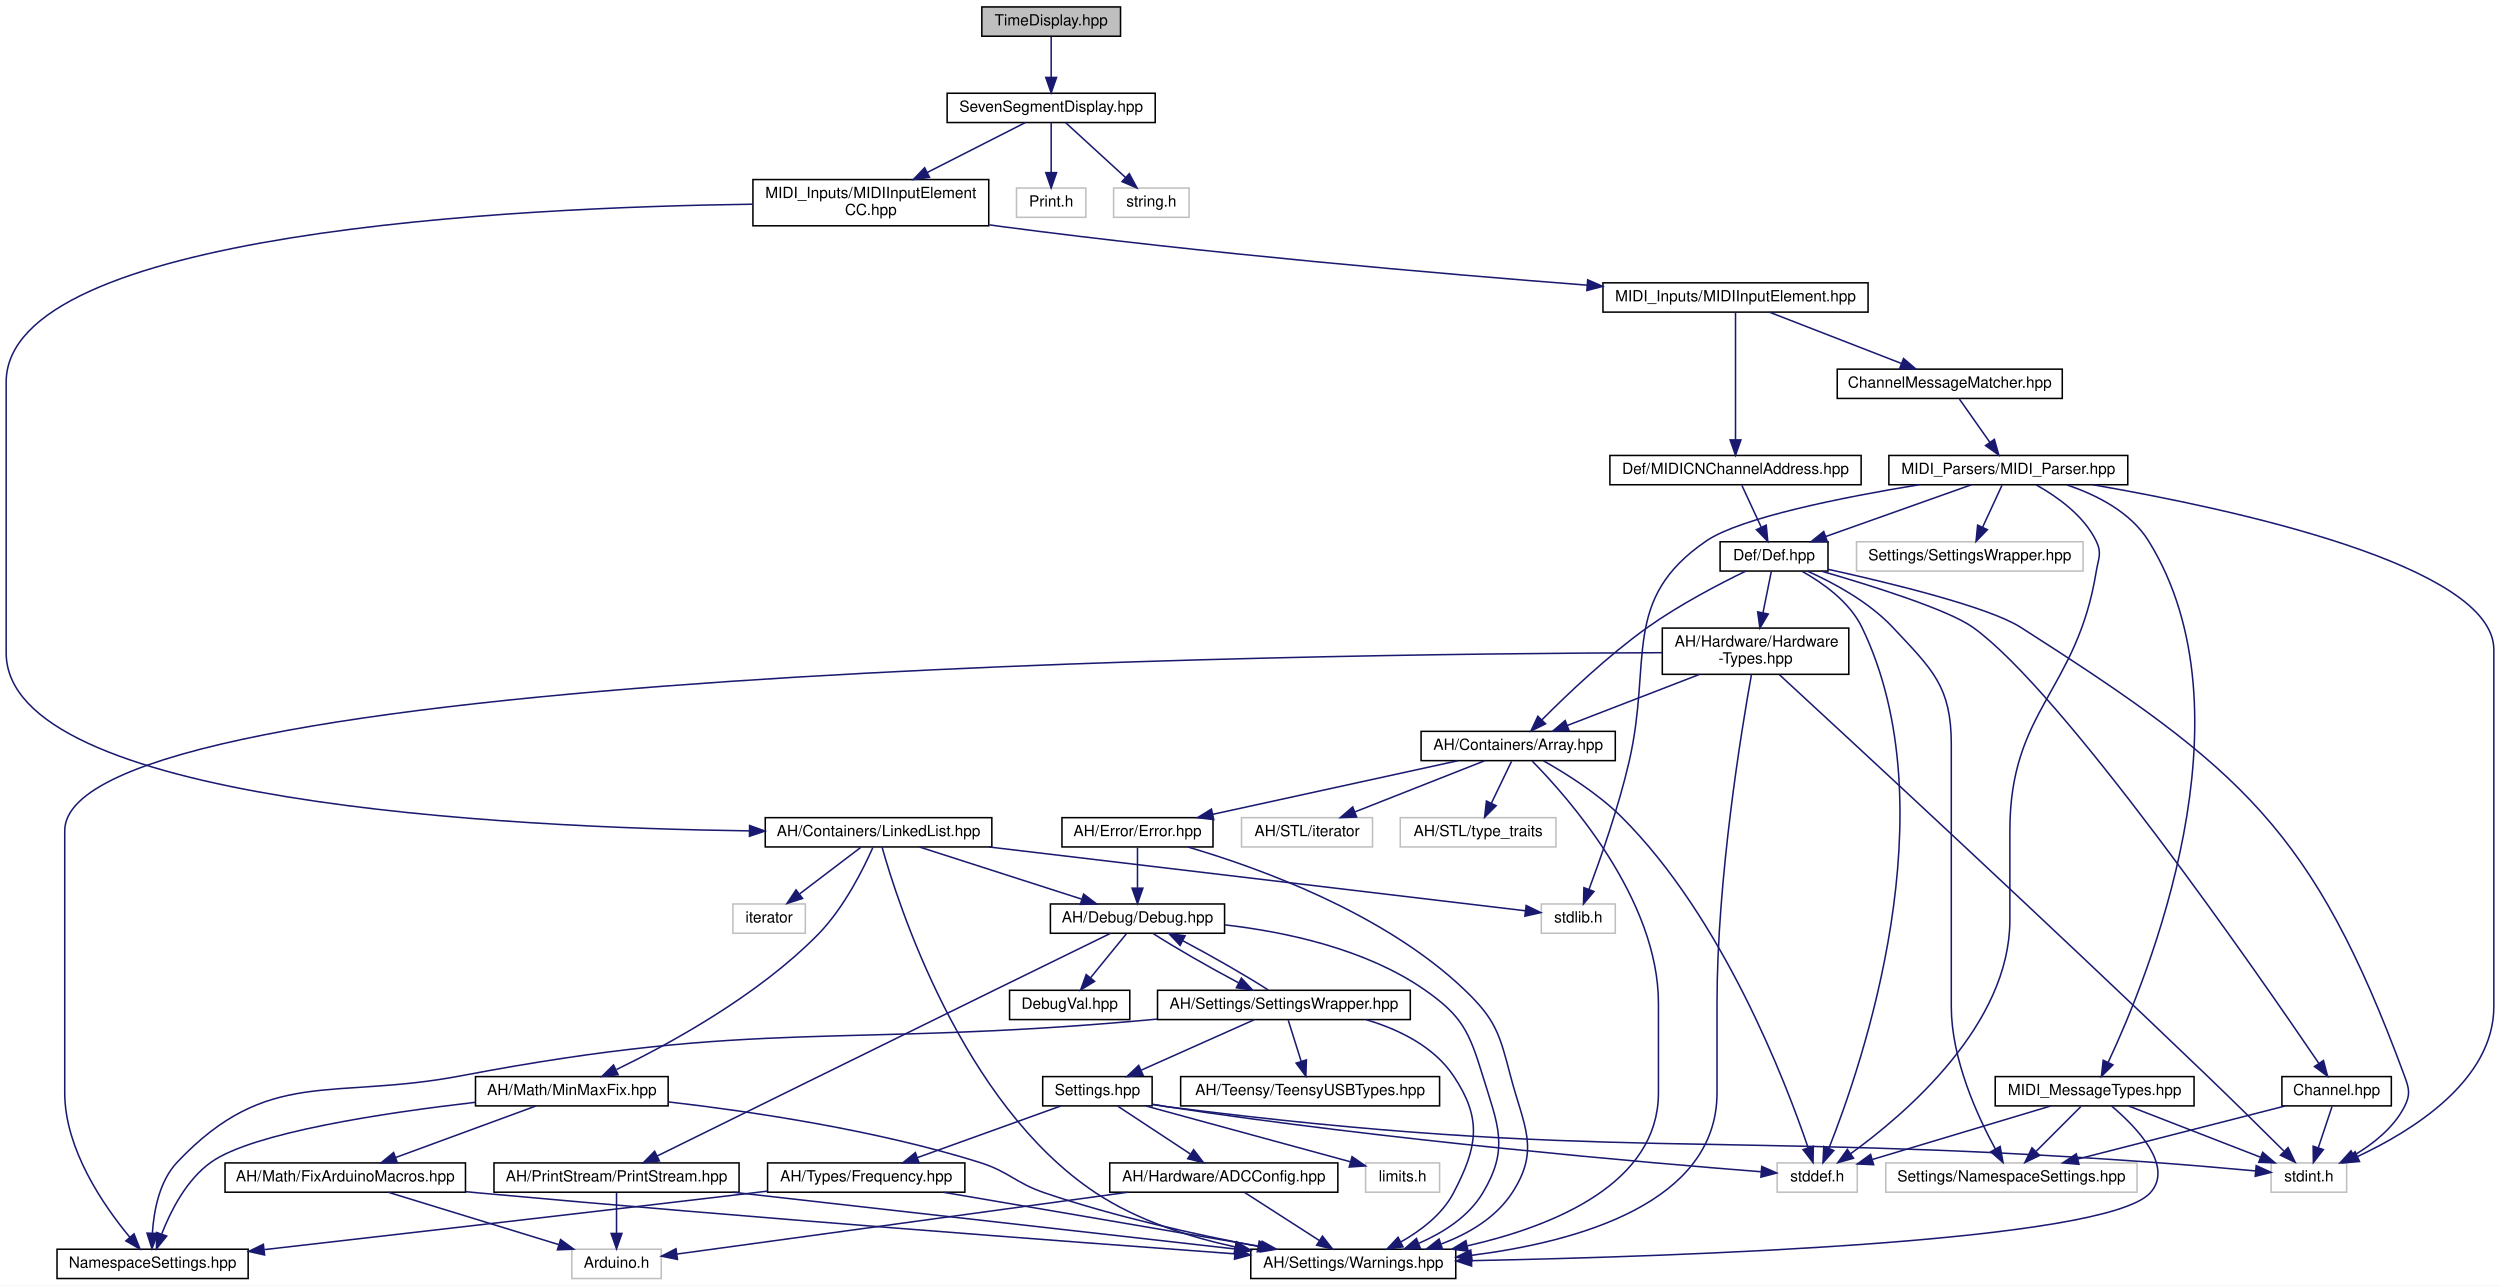
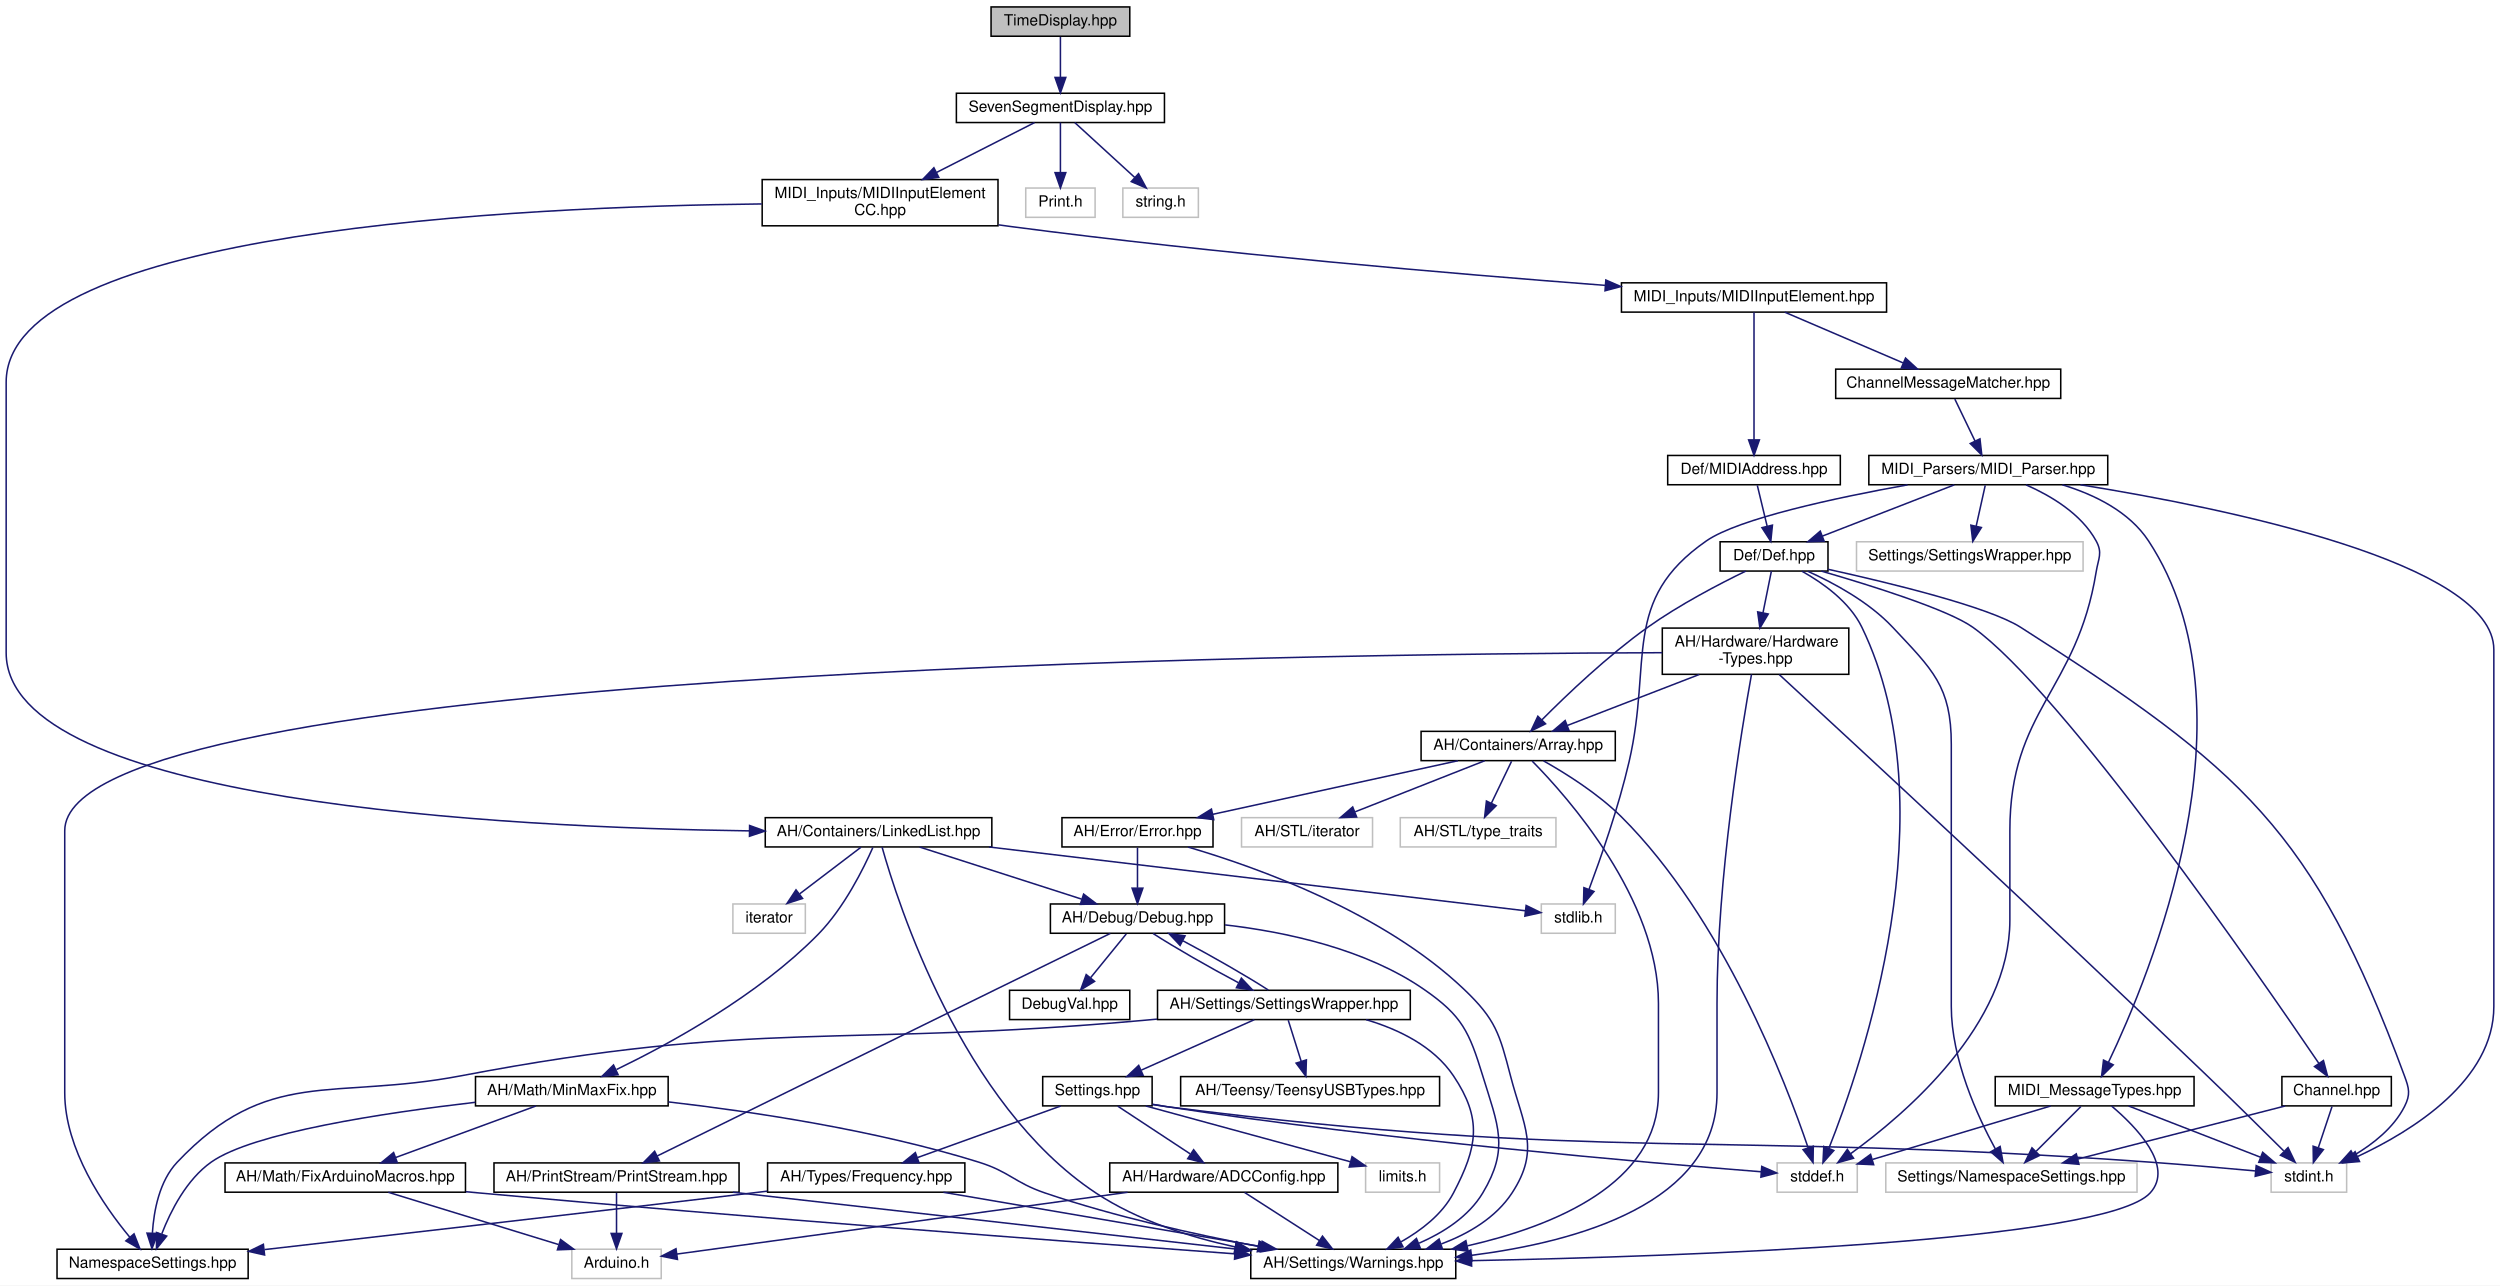
<svg xmlns="http://www.w3.org/2000/svg" xmlns:xlink="http://www.w3.org/1999/xlink" width="1622pt" height="834pt" viewBox="0.00 0.00 1622.00 834.00">
  <g id="graph0" class="graph" transform="scale(1 1) rotate(0) translate(4 830)">
    <polygon fill="white" stroke="none" points="-4,4 -4,-830 1618,-830 1618,4 -4,4" />
    <g id="node1" class="node">
      <g id="a_node1">
        <a xlink:title=" ">
-           <polygon fill="#bfbfbf" stroke="black" points="633,-806.5 633,-825.5 723,-825.5 723,-806.5 633,-806.5" />
-           <text text-anchor="middle" x="678" y="-813.5" font-family="Helvetica,sans-Serif" font-size="10.00">TimeDisplay.hpp</text>
+           <polygon fill="#bfbfbf" stroke="black" points="639,-806.5 639,-825.5 729,-825.5 729,-806.5 639,-806.5" />
+           <text text-anchor="middle" x="684" y="-813.5" font-family="Helvetica,sans-Serif" font-size="10.00">TimeDisplay.hpp</text>
        </a>
      </g>
    </g>
    <g id="node2" class="node">
      <g id="a_node2">
        <a xlink:href="../../d4/d18/SevenSegmentDisplay_8hpp.html" target="_top" xlink:title=" ">
-           <polygon fill="white" stroke="black" points="610.5,-750.5 610.5,-769.5 745.5,-769.5 745.5,-750.5 610.5,-750.5" />
-           <text text-anchor="middle" x="678" y="-757.5" font-family="Helvetica,sans-Serif" font-size="10.00">SevenSegmentDisplay.hpp</text>
+           <polygon fill="white" stroke="black" points="616.5,-750.5 616.5,-769.5 751.5,-769.5 751.5,-750.5 616.5,-750.5" />
+           <text text-anchor="middle" x="684" y="-757.5" font-family="Helvetica,sans-Serif" font-size="10.00">SevenSegmentDisplay.hpp</text>
        </a>
      </g>
    </g>
    <g id="edge1" class="edge">
-       <path fill="none" stroke="midnightblue" d="M678,-806.083C678,-799.006 678,-788.861 678,-779.986" />
-       <polygon fill="midnightblue" stroke="midnightblue" points="681.5,-779.751 678,-769.751 674.5,-779.751 681.5,-779.751" />
+       <path fill="none" stroke="midnightblue" d="M684,-806.083C684,-799.006 684,-788.861 684,-779.986" />
+       <polygon fill="midnightblue" stroke="midnightblue" points="687.5,-779.751 684,-769.751 680.5,-779.751 687.5,-779.751" />
    </g>
    <g id="node3" class="node">
      <g id="a_node3">
        <a xlink:href="../../df/de0/MIDIInputElementCC_8hpp.html" target="_top" xlink:title=" ">
-           <polygon fill="white" stroke="black" points="484.5,-683.5 484.5,-713.5 637.5,-713.5 637.5,-683.5 484.5,-683.5" />
-           <text text-anchor="start" x="492.5" y="-701.5" font-family="Helvetica,sans-Serif" font-size="10.00">MIDI_Inputs/MIDIInputElement</text>
-           <text text-anchor="middle" x="561" y="-690.5" font-family="Helvetica,sans-Serif" font-size="10.00">CC.hpp</text>
+           <polygon fill="white" stroke="black" points="490.5,-683.5 490.5,-713.5 643.5,-713.5 643.5,-683.5 490.5,-683.5" />
+           <text text-anchor="start" x="498.5" y="-701.5" font-family="Helvetica,sans-Serif" font-size="10.00">MIDI_Inputs/MIDIInputElement</text>
+           <text text-anchor="middle" x="567" y="-690.5" font-family="Helvetica,sans-Serif" font-size="10.00">CC.hpp</text>
        </a>
      </g>
    </g>
    <g id="edge2" class="edge">
-       <path fill="none" stroke="midnightblue" d="M661.237,-750.475C644.724,-742.078 618.955,-728.973 597.68,-718.153" />
-       <polygon fill="midnightblue" stroke="midnightblue" points="599.075,-714.936 588.575,-713.523 595.902,-721.176 599.075,-714.936" />
+       <path fill="none" stroke="midnightblue" d="M667.237,-750.475C650.724,-742.078 624.955,-728.973 603.68,-718.153" />
+       <polygon fill="midnightblue" stroke="midnightblue" points="605.075,-714.936 594.575,-713.523 601.902,-721.176 605.075,-714.936" />
    </g>
    <g id="node37" class="node">
      <g id="a_node37">
        <a xlink:title=" ">
-           <polygon fill="white" stroke="#bfbfbf" points="655.5,-689 655.5,-708 700.5,-708 700.5,-689 655.5,-689" />
-           <text text-anchor="middle" x="678" y="-696" font-family="Helvetica,sans-Serif" font-size="10.00">Print.h</text>
+           <polygon fill="white" stroke="#bfbfbf" points="661.5,-689 661.5,-708 706.5,-708 706.5,-689 661.5,-689" />
+           <text text-anchor="middle" x="684" y="-696" font-family="Helvetica,sans-Serif" font-size="10.00">Print.h</text>
        </a>
      </g>
    </g>
    <g id="edge68" class="edge">
-       <path fill="none" stroke="midnightblue" d="M678,-750.475C678,-742.08 678,-728.981 678,-718.163" />
-       <polygon fill="midnightblue" stroke="midnightblue" points="681.5,-718.009 678,-708.009 674.5,-718.009 681.5,-718.009" />
+       <path fill="none" stroke="midnightblue" d="M684,-750.475C684,-742.08 684,-728.981 684,-718.163" />
+       <polygon fill="midnightblue" stroke="midnightblue" points="687.5,-718.009 684,-708.009 680.5,-718.009 687.5,-718.009" />
    </g>
    <g id="node38" class="node">
      <g id="a_node38">
        <a xlink:title=" ">
-           <polygon fill="white" stroke="#bfbfbf" points="718.5,-689 718.5,-708 767.5,-708 767.5,-689 718.5,-689" />
-           <text text-anchor="middle" x="743" y="-696" font-family="Helvetica,sans-Serif" font-size="10.00">string.h</text>
+           <polygon fill="white" stroke="#bfbfbf" points="724.5,-689 724.5,-708 773.5,-708 773.5,-689 724.5,-689" />
+           <text text-anchor="middle" x="749" y="-696" font-family="Helvetica,sans-Serif" font-size="10.00">string.h</text>
        </a>
      </g>
    </g>
    <g id="edge69" class="edge">
-       <path fill="none" stroke="midnightblue" d="M687.313,-750.475C697.449,-741.197 713.864,-726.171 726.252,-714.831" />
-       <polygon fill="midnightblue" stroke="midnightblue" points="728.691,-717.343 733.704,-708.009 723.965,-712.18 728.691,-717.343" />
+       <path fill="none" stroke="midnightblue" d="M693.313,-750.475C703.449,-741.197 719.864,-726.171 732.252,-714.831" />
+       <polygon fill="midnightblue" stroke="midnightblue" points="734.691,-717.343 739.704,-708.009 729.965,-712.18 734.691,-717.343" />
    </g>
    <g id="node4" class="node">
      <g id="a_node4">
        <a xlink:href="../../de/dd1/LinkedList_8hpp.html" target="_top" xlink:title=" ">
          <polygon fill="white" stroke="black" points="492.5,-280.5 492.5,-299.5 639.5,-299.5 639.5,-280.5 492.5,-280.5" />
          <text text-anchor="middle" x="566" y="-287.5" font-family="Helvetica,sans-Serif" font-size="10.00">AH/Containers/LinkedList.hpp</text>
        </a>
      </g>
    </g>
    <g id="edge3" class="edge">
-       <path fill="none" stroke="midnightblue" d="M484.465,-697.519C330.948,-695.484 0,-679.761 0,-582 0,-582 0,-582 0,-406.5 0,-309.286 324.602,-293.073 482.164,-290.929" />
+       <path fill="none" stroke="midnightblue" d="M490.237,-697.688C335.339,-695.988 0,-680.889 0,-582 0,-582 0,-582 0,-406.5 0,-309.286 324.602,-293.073 482.164,-290.929" />
      <polygon fill="midnightblue" stroke="midnightblue" points="482.338,-294.427 492.296,-290.807 482.254,-287.428 482.338,-294.427" />
    </g>
    <g id="node23" class="node">
      <g id="a_node23">
        <a xlink:href="../../dc/d90/MIDIInputElement_8hpp.html" target="_top" xlink:title=" ">
-           <polygon fill="white" stroke="black" points="1036,-627.5 1036,-646.5 1208,-646.5 1208,-627.5 1036,-627.5" />
-           <text text-anchor="middle" x="1122" y="-634.5" font-family="Helvetica,sans-Serif" font-size="10.00">MIDI_Inputs/MIDIInputElement.hpp</text>
+           <polygon fill="white" stroke="black" points="1048,-627.5 1048,-646.5 1220,-646.5 1220,-627.5 1048,-627.5" />
+           <text text-anchor="middle" x="1134" y="-634.5" font-family="Helvetica,sans-Serif" font-size="10.00">MIDI_Inputs/MIDIInputElement.hpp</text>
        </a>
      </g>
    </g>
    <g id="edge34" class="edge">
-       <path fill="none" stroke="midnightblue" d="M637.872,-684.122C640.613,-683.729 643.329,-683.354 646,-683 777.137,-665.641 929.462,-652.456 1025.78,-644.975" />
-       <polygon fill="midnightblue" stroke="midnightblue" points="1026.09,-648.462 1035.79,-644.203 1025.55,-641.483 1026.09,-648.462" />
+       <path fill="none" stroke="midnightblue" d="M643.871,-684.118C646.612,-683.726 649.328,-683.352 652,-683 785.188,-665.448 939.967,-652.271 1037.45,-644.848" />
+       <polygon fill="midnightblue" stroke="midnightblue" points="1037.87,-648.326 1047.58,-644.082 1037.34,-641.346 1037.87,-648.326" />
    </g>
    <g id="node5" class="node">
      <g id="a_node5">
        <a xlink:href="../../d1/d65/Warnings_8hpp.html" target="_top" xlink:title=" ">
          <polygon fill="white" stroke="black" points="807.5,-0.5 807.5,-19.5 940.5,-19.5 940.5,-0.5 807.5,-0.5" />
          <text text-anchor="middle" x="874" y="-7.5" font-family="Helvetica,sans-Serif" font-size="10.00">AH/Settings/Warnings.hpp</text>
        </a>
      </g>
    </g>
    <g id="edge4" class="edge">
      <path fill="none" stroke="midnightblue" d="M568.298,-280.356C578.083,-245.398 619.827,-113.615 707,-56 733.782,-38.299 767.322,-27.534 797.303,-20.999" />
      <polygon fill="midnightblue" stroke="midnightblue" points="798.229,-24.383 807.32,-18.942 796.82,-17.526 798.229,-24.383" />
    </g>
    <g id="node6" class="node">
      <g id="a_node6">
        <a xlink:href="../../df/dee/Debug_8hpp.html" target="_top" xlink:title=" ">
          <polygon fill="white" stroke="black" points="677.5,-224.5 677.5,-243.5 790.5,-243.5 790.5,-224.5 677.5,-224.5" />
          <text text-anchor="middle" x="734" y="-231.5" font-family="Helvetica,sans-Serif" font-size="10.00">AH/Debug/Debug.hpp</text>
        </a>
      </g>
    </g>
    <g id="edge5" class="edge">
      <path fill="none" stroke="midnightblue" d="M592.62,-280.444C621.006,-271.32 666.137,-256.813 697.753,-246.651" />
      <polygon fill="midnightblue" stroke="midnightblue" points="699.055,-249.909 707.504,-243.516 696.913,-243.244 699.055,-249.909" />
    </g>
    <g id="node19" class="node">
      <g id="a_node19">
        <a xlink:href="../../d7/d79/MinMaxFix_8hpp.html" target="_top" xlink:title=" ">
          <polygon fill="white" stroke="black" points="304.5,-112.5 304.5,-131.5 429.5,-131.5 429.5,-112.5 304.5,-112.5" />
          <text text-anchor="middle" x="367" y="-119.5" font-family="Helvetica,sans-Serif" font-size="10.00">AH/Math/MinMaxFix.hpp</text>
        </a>
      </g>
    </g>
    <g id="edge26" class="edge">
      <path fill="none" stroke="midnightblue" d="M562.305,-280.14C556.392,-266.755 543.743,-241.127 527,-224 488.021,-184.128 430.389,-152.726 395.977,-136.092" />
      <polygon fill="midnightblue" stroke="midnightblue" points="397.041,-132.723 386.505,-131.604 394.043,-139.049 397.041,-132.723" />
    </g>
    <g id="node21" class="node">
      <g id="a_node21">
        <a xlink:title=" ">
          <polygon fill="white" stroke="#bfbfbf" points="996,-224.5 996,-243.5 1044,-243.5 1044,-224.5 996,-224.5" />
          <text text-anchor="middle" x="1020" y="-231.5" font-family="Helvetica,sans-Serif" font-size="10.00">stdlib.h</text>
        </a>
      </g>
    </g>
    <g id="edge32" class="edge">
      <path fill="none" stroke="midnightblue" d="M637.687,-280.473C736.761,-268.689 911.666,-247.886 985.537,-239.099" />
      <polygon fill="midnightblue" stroke="midnightblue" points="986.165,-242.549 995.681,-237.893 985.338,-235.598 986.165,-242.549" />
    </g>
    <g id="node22" class="node">
      <g id="a_node22">
        <a xlink:title=" ">
          <polygon fill="white" stroke="#bfbfbf" points="471.5,-224.5 471.5,-243.5 518.5,-243.5 518.5,-224.5 471.5,-224.5" />
          <text text-anchor="middle" x="495" y="-231.5" font-family="Helvetica,sans-Serif" font-size="10.00">iterator</text>
        </a>
      </g>
    </g>
    <g id="edge33" class="edge">
      <path fill="none" stroke="midnightblue" d="M554.593,-280.324C543.891,-272.185 527.659,-259.839 514.837,-250.087" />
      <polygon fill="midnightblue" stroke="midnightblue" points="516.693,-247.102 506.615,-243.834 512.456,-252.673 516.693,-247.102" />
    </g>
    <g id="edge6" class="edge">
      <path fill="none" stroke="midnightblue" d="M790.833,-229.925C830.098,-225.388 881.906,-214.398 920,-188 944.722,-170.868 949.166,-160.752 958,-132 967.921,-99.712 975.352,-84.98 958,-56 948.851,-40.719 932.541,-30.332 916.712,-23.425" />
      <polygon fill="midnightblue" stroke="midnightblue" points="917.572,-20.001 906.986,-19.562 914.988,-26.507 917.572,-20.001" />
    </g>
    <g id="node7" class="node">
      <g id="a_node7">
        <a xlink:href="../../dd/d80/PrintStream_8hpp.html" target="_top" xlink:title=" ">
          <polygon fill="white" stroke="black" points="316.5,-56.5 316.5,-75.5 475.5,-75.5 475.5,-56.5 316.5,-56.5" />
          <text text-anchor="middle" x="396" y="-63.5" font-family="Helvetica,sans-Serif" font-size="10.00">AH/PrintStream/PrintStream.hpp</text>
        </a>
      </g>
    </g>
    <g id="edge7" class="edge">
      <path fill="none" stroke="midnightblue" d="M716.357,-224.385C697.833,-215.336 667.861,-200.685 642,-188 561.981,-148.751 467.4,-102.179 422.377,-79.998" />
      <polygon fill="midnightblue" stroke="midnightblue" points="423.809,-76.802 413.292,-75.522 420.715,-83.081 423.809,-76.802" />
    </g>
    <g id="node9" class="node">
      <g id="a_node9">
        <a xlink:href="../../de/dd1/AH_2Settings_2SettingsWrapper_8hpp.html" target="_top" xlink:title=" ">
          <polygon fill="white" stroke="black" points="747,-168.5 747,-187.5 911,-187.5 911,-168.5 747,-168.5" />
          <text text-anchor="middle" x="829" y="-175.5" font-family="Helvetica,sans-Serif" font-size="10.00">AH/Settings/SettingsWrapper.hpp</text>
        </a>
      </g>
    </g>
    <g id="edge10" class="edge">
      <path fill="none" stroke="midnightblue" d="M744.149,-224.324C757.448,-215.703 780.646,-202.364 799.531,-192.386" />
      <polygon fill="midnightblue" stroke="midnightblue" points="801.395,-195.362 808.664,-187.655 798.175,-189.146 801.395,-195.362" />
    </g>
    <g id="node18" class="node">
      <g id="a_node18">
        <a xlink:href="../../d7/d52/DebugVal_8hpp.html" target="_top" xlink:title=" ">
          <polygon fill="white" stroke="black" points="651,-168.5 651,-187.5 729,-187.5 729,-168.5 651,-168.5" />
          <text text-anchor="middle" x="690" y="-175.5" font-family="Helvetica,sans-Serif" font-size="10.00">DebugVal.hpp</text>
        </a>
      </g>
    </g>
    <g id="edge25" class="edge">
      <path fill="none" stroke="midnightblue" d="M726.734,-224.083C720.455,-216.377 711.212,-205.033 703.569,-195.653" />
      <polygon fill="midnightblue" stroke="midnightblue" points="706.161,-193.293 697.131,-187.751 700.734,-197.714 706.161,-193.293" />
    </g>
    <g id="edge8" class="edge">
      <path fill="none" stroke="midnightblue" d="M471.477,-56.473C560.518,-46.414 707.734,-29.783 797.303,-19.665" />
      <polygon fill="midnightblue" stroke="midnightblue" points="797.852,-23.125 807.395,-18.524 797.066,-16.169 797.852,-23.125" />
    </g>
    <g id="node8" class="node">
      <g id="a_node8">
        <a xlink:title=" ">
          <polygon fill="white" stroke="#bfbfbf" points="367,-0.5 367,-19.5 425,-19.5 425,-0.5 367,-0.5" />
          <text text-anchor="middle" x="396" y="-7.5" font-family="Helvetica,sans-Serif" font-size="10.00">Arduino.h</text>
        </a>
      </g>
    </g>
    <g id="edge9" class="edge">
      <path fill="none" stroke="midnightblue" d="M396,-56.083C396,-49.006 396,-38.861 396,-29.986" />
      <polygon fill="midnightblue" stroke="midnightblue" points="399.5,-29.751 396,-19.751 392.5,-29.751 399.5,-29.751" />
    </g>
    <g id="edge11" class="edge">
      <path fill="none" stroke="midnightblue" d="M882.319,-168.431C903.656,-162.1 926.177,-151.101 939,-132 957.827,-103.956 954.676,-85.92 939,-56 931.721,-42.108 917.991,-31.652 905.017,-24.333" />
      <polygon fill="midnightblue" stroke="midnightblue" points="906.296,-21.053 895.808,-19.553 903.072,-27.266 906.296,-21.053" />
    </g>
    <g id="edge24" class="edge">
      <path fill="none" stroke="midnightblue" d="M818.885,-187.655C805.602,-196.267 782.408,-209.605 763.516,-219.59" />
      <polygon fill="midnightblue" stroke="midnightblue" points="761.647,-216.616 754.378,-224.324 764.867,-222.831 761.647,-216.616" />
    </g>
    <g id="node10" class="node">
      <g id="a_node10">
        <a xlink:href="../../d6/db0/AH_2Settings_2NamespaceSettings_8hpp.html" target="_top" xlink:title=" ">
          <polygon fill="white" stroke="black" points="33,-0.5 33,-19.5 157,-19.5 157,-0.5 33,-0.5" />
          <text text-anchor="middle" x="95" y="-7.5" font-family="Helvetica,sans-Serif" font-size="10.00">NamespaceSettings.hpp</text>
        </a>
      </g>
    </g>
    <g id="edge12" class="edge">
      <path fill="none" stroke="midnightblue" d="M746.666,-168.792C743.742,-168.521 740.846,-168.256 738,-168 541.259,-150.278 489.048,-168.97 295,-132 211.029,-116.002 169.788,-138.057 111,-76 99.396,-63.751 95.808,-44.489 94.876,-30.108" />
      <polygon fill="midnightblue" stroke="midnightblue" points="98.367,-29.749 94.595,-19.849 91.37,-29.941 98.367,-29.749" />
    </g>
    <g id="node11" class="node">
      <g id="a_node11">
        <a xlink:href="../../d5/d4f/AH_2Settings_2Settings_8hpp.html" target="_top" xlink:title="All user settings and debugging options can be changed here.">
          <polygon fill="white" stroke="black" points="672.5,-112.5 672.5,-131.5 743.5,-131.5 743.5,-112.5 672.5,-112.5" />
          <text text-anchor="middle" x="708" y="-119.5" font-family="Helvetica,sans-Serif" font-size="10.00">Settings.hpp</text>
        </a>
      </g>
    </g>
    <g id="edge13" class="edge">
      <path fill="none" stroke="midnightblue" d="M809.827,-168.444C790.091,-159.636 759.115,-145.812 736.507,-135.722" />
      <polygon fill="midnightblue" stroke="midnightblue" points="737.641,-132.396 727.083,-131.516 734.789,-138.788 737.641,-132.396" />
    </g>
    <g id="node17" class="node">
      <g id="a_node17">
        <a xlink:href="../../d9/d98/TeensyUSBTypes_8hpp.html" target="_top" xlink:title=" ">
          <polygon fill="white" stroke="black" points="762,-112.5 762,-131.5 930,-131.5 930,-112.5 762,-112.5" />
          <text text-anchor="middle" x="846" y="-119.5" font-family="Helvetica,sans-Serif" font-size="10.00">AH/Teensy/TeensyUSBTypes.hpp</text>
        </a>
      </g>
    </g>
    <g id="edge23" class="edge">
      <path fill="none" stroke="midnightblue" d="M831.807,-168.083C834.085,-160.849 837.371,-150.409 840.208,-141.397" />
      <polygon fill="midnightblue" stroke="midnightblue" points="843.581,-142.341 843.245,-131.751 836.904,-140.239 843.581,-142.341" />
    </g>
    <g id="node12" class="node">
      <g id="a_node12">
        <a xlink:href="../../dc/d50/Frequency_8hpp.html" target="_top" xlink:title=" ">
          <polygon fill="white" stroke="black" points="494,-56.5 494,-75.5 622,-75.5 622,-56.5 494,-56.5" />
          <text text-anchor="middle" x="558" y="-63.5" font-family="Helvetica,sans-Serif" font-size="10.00">AH/Types/Frequency.hpp</text>
        </a>
      </g>
    </g>
    <g id="edge14" class="edge">
      <path fill="none" stroke="midnightblue" d="M684.232,-112.444C659.107,-103.399 619.289,-89.064 591.1,-78.916" />
      <polygon fill="midnightblue" stroke="midnightblue" points="592.251,-75.611 581.657,-75.516 589.88,-82.197 592.251,-75.611" />
    </g>
    <g id="node13" class="node">
      <g id="a_node13">
        <a xlink:href="../../d7/d7c/ADCConfig_8hpp.html" target="_top" xlink:title="This file contains the platform-specific ADC resolutions. By default, the library automatically selec...">
          <polygon fill="white" stroke="black" points="716,-56.5 716,-75.5 864,-75.5 864,-56.5 716,-56.5" />
          <text text-anchor="middle" x="790" y="-63.5" font-family="Helvetica,sans-Serif" font-size="10.00">AH/Hardware/ADCConfig.hpp</text>
        </a>
      </g>
    </g>
    <g id="edge17" class="edge">
      <path fill="none" stroke="midnightblue" d="M721.175,-112.324C733.847,-103.979 753.233,-91.212 768.206,-81.352" />
      <polygon fill="midnightblue" stroke="midnightblue" points="770.431,-84.078 776.858,-75.654 766.581,-78.231 770.431,-84.078" />
    </g>
    <g id="node14" class="node">
      <g id="a_node14">
        <a xlink:title=" ">
          <polygon fill="white" stroke="#bfbfbf" points="882,-56.5 882,-75.5 930,-75.5 930,-56.5 882,-56.5" />
          <text text-anchor="middle" x="906" y="-63.5" font-family="Helvetica,sans-Serif" font-size="10.00">limits.h</text>
        </a>
      </g>
    </g>
    <g id="edge20" class="edge">
      <path fill="none" stroke="midnightblue" d="M739.374,-112.444C775.555,-102.576 834.82,-86.413 872.055,-76.258" />
      <polygon fill="midnightblue" stroke="midnightblue" points="873.209,-79.571 881.935,-73.563 871.367,-72.818 873.209,-79.571" />
    </g>
    <g id="node15" class="node">
      <g id="a_node15">
        <a xlink:title=" ">
          <polygon fill="white" stroke="#bfbfbf" points="1149,-56.5 1149,-75.5 1201,-75.5 1201,-56.5 1149,-56.5" />
          <text text-anchor="middle" x="1175" y="-63.5" font-family="Helvetica,sans-Serif" font-size="10.00">stddef.h</text>
        </a>
      </g>
    </g>
    <g id="edge21" class="edge">
      <path fill="none" stroke="midnightblue" d="M743.809,-113.532C746.912,-112.978 750.007,-112.458 753,-112 894.959,-90.281 1065.38,-75.548 1138.63,-69.754" />
      <polygon fill="midnightblue" stroke="midnightblue" points="1139.02,-73.234 1148.72,-68.964 1138.48,-66.256 1139.02,-73.234" />
    </g>
    <g id="node16" class="node">
      <g id="a_node16">
        <a xlink:title=" ">
          <polygon fill="white" stroke="#bfbfbf" points="1469.5,-56.5 1469.5,-75.5 1518.5,-75.5 1518.5,-56.5 1469.5,-56.5" />
          <text text-anchor="middle" x="1494" y="-63.5" font-family="Helvetica,sans-Serif" font-size="10.00">stdint.h</text>
        </a>
      </g>
    </g>
    <g id="edge22" class="edge">
      <path fill="none" stroke="midnightblue" d="M743.786,-113.369C746.894,-112.851 749.997,-112.383 753,-112 1034.72,-76.061 1107.72,-96.363 1391,-76 1413.76,-74.364 1439.32,-72.132 1459.29,-70.301" />
      <polygon fill="midnightblue" stroke="midnightblue" points="1459.83,-73.766 1469.46,-69.358 1459.18,-66.796 1459.83,-73.766" />
    </g>
    <g id="edge15" class="edge">
      <path fill="none" stroke="midnightblue" d="M608.071,-56.444C664.006,-46.885 754.508,-31.419 814.137,-21.23" />
      <polygon fill="midnightblue" stroke="midnightblue" points="814.896,-24.651 824.163,-19.516 813.716,-17.751 814.896,-24.651" />
    </g>
    <g id="edge16" class="edge">
      <path fill="none" stroke="midnightblue" d="M493.827,-57.172C490.504,-56.774 487.213,-56.381 484,-56 373.677,-42.91 245.695,-28.196 167.551,-19.264" />
      <polygon fill="midnightblue" stroke="midnightblue" points="167.665,-15.755 157.333,-18.097 166.871,-22.709 167.665,-15.755" />
    </g>
    <g id="edge18" class="edge">
      <path fill="none" stroke="midnightblue" d="M803.496,-56.324C816.6,-47.9 836.712,-34.971 852.107,-25.074" />
      <polygon fill="midnightblue" stroke="midnightblue" points="854.018,-28.006 860.537,-19.654 850.233,-22.118 854.018,-28.006" />
    </g>
    <g id="edge19" class="edge">
      <path fill="none" stroke="midnightblue" d="M727.57,-56.444C645.426,-45.185 503.487,-25.732 435.084,-16.357" />
      <polygon fill="midnightblue" stroke="midnightblue" points="435.532,-12.885 425.149,-14.995 434.581,-19.821 435.532,-12.885" />
    </g>
    <g id="edge27" class="edge">
      <path fill="none" stroke="midnightblue" d="M429.708,-115.072C483.903,-108.83 563.862,-96.922 631,-76 651.123,-69.729 654.049,-62.797 674,-56 719.343,-40.553 772.292,-28.91 812.314,-21.341" />
      <polygon fill="midnightblue" stroke="midnightblue" points="813.006,-24.772 822.199,-19.504 811.727,-17.89 813.006,-24.772" />
    </g>
    <g id="edge31" class="edge">
      <path fill="none" stroke="midnightblue" d="M304.358,-114.827C244.667,-107.917 160.015,-95.118 133,-76 117.03,-64.698 106.745,-44.393 100.956,-29.476" />
      <polygon fill="midnightblue" stroke="midnightblue" points="104.156,-28.029 97.518,-19.772 97.558,-30.366 104.156,-28.029" />
    </g>
    <g id="node20" class="node">
      <g id="a_node20">
        <a xlink:href="../../d6/d3b/FixArduinoMacros_8hpp.html" target="_top" xlink:title=" ">
          <polygon fill="white" stroke="black" points="142,-56.5 142,-75.5 298,-75.5 298,-56.5 142,-56.5" />
          <text text-anchor="middle" x="220" y="-63.5" font-family="Helvetica,sans-Serif" font-size="10.00">AH/Math/FixArduinoMacros.hpp</text>
        </a>
      </g>
    </g>
    <g id="edge28" class="edge">
      <path fill="none" stroke="midnightblue" d="M343.707,-112.444C319.193,-103.438 280.404,-89.189 252.8,-79.049" />
      <polygon fill="midnightblue" stroke="midnightblue" points="253.777,-75.679 243.184,-75.516 251.363,-82.25 253.777,-75.679" />
    </g>
    <g id="edge29" class="edge">
      <path fill="none" stroke="midnightblue" d="M298.246,-56.816C301.201,-56.536 304.127,-56.263 307,-56 482.048,-40.002 687.805,-24.494 796.928,-16.53" />
      <polygon fill="midnightblue" stroke="midnightblue" points="797.463,-20.001 807.182,-15.784 796.954,-13.019 797.463,-20.001" />
    </g>
    <g id="edge30" class="edge">
      <path fill="none" stroke="midnightblue" d="M247.888,-56.444C277.754,-47.28 325.315,-32.688 358.456,-22.519" />
      <polygon fill="midnightblue" stroke="midnightblue" points="359.709,-25.796 368.243,-19.516 357.656,-19.104 359.709,-25.796" />
    </g>
    <g id="node24" class="node">
      <g id="a_node24">
        <a xlink:href="../../db/df6/ChannelMessageMatcher_8hpp.html" target="_top" xlink:title=" ">
-           <polygon fill="white" stroke="black" points="1188,-571.5 1188,-590.5 1334,-590.5 1334,-571.5 1188,-571.5" />
-           <text text-anchor="middle" x="1261" y="-578.5" font-family="Helvetica,sans-Serif" font-size="10.00">ChannelMessageMatcher.hpp</text>
+           <polygon fill="white" stroke="black" points="1187,-571.5 1187,-590.5 1333,-590.5 1333,-571.5 1187,-571.5" />
+           <text text-anchor="middle" x="1260" y="-578.5" font-family="Helvetica,sans-Serif" font-size="10.00">ChannelMessageMatcher.hpp</text>
        </a>
      </g>
    </g>
    <g id="edge35" class="edge">
-       <path fill="none" stroke="midnightblue" d="M1144.02,-627.444C1167.1,-618.478 1203.56,-604.314 1229.64,-594.183" />
-       <polygon fill="midnightblue" stroke="midnightblue" points="1231.02,-597.4 1239.08,-590.516 1228.49,-590.875 1231.02,-597.4" />
+       <path fill="none" stroke="midnightblue" d="M1153.97,-627.444C1174.61,-618.596 1207.06,-604.687 1230.63,-594.586" />
+       <polygon fill="midnightblue" stroke="midnightblue" points="1232.32,-597.673 1240.13,-590.516 1229.56,-591.239 1232.32,-597.673" />
    </g>
    <g id="node36" class="node">
      <g id="a_node36">
-         <a xlink:href="../../d8/d38/MIDICNChannelAddress_8hpp.html" target="_top" xlink:title=" ">
-           <polygon fill="white" stroke="black" points="1040.5,-515.5 1040.5,-534.5 1203.5,-534.5 1203.5,-515.5 1040.5,-515.5" />
-           <text text-anchor="middle" x="1122" y="-522.5" font-family="Helvetica,sans-Serif" font-size="10.00">Def/MIDICNChannelAddress.hpp</text>
+         <a xlink:href="../../db/dd6/MIDIAddress_8hpp.html" target="_top" xlink:title=" ">
+           <polygon fill="white" stroke="black" points="1078,-515.5 1078,-534.5 1190,-534.5 1190,-515.5 1078,-515.5" />
+           <text text-anchor="middle" x="1134" y="-522.5" font-family="Helvetica,sans-Serif" font-size="10.00">Def/MIDIAddress.hpp</text>
        </a>
      </g>
    </g>
    <g id="edge66" class="edge">
-       <path fill="none" stroke="midnightblue" d="M1122,-627.368C1122,-609.617 1122,-568.666 1122,-544.597" />
-       <polygon fill="midnightblue" stroke="midnightblue" points="1125.5,-544.591 1122,-534.591 1118.5,-544.591 1125.5,-544.591" />
+       <path fill="none" stroke="midnightblue" d="M1134,-627.368C1134,-609.617 1134,-568.666 1134,-544.597" />
+       <polygon fill="midnightblue" stroke="midnightblue" points="1137.5,-544.591 1134,-534.591 1130.5,-544.591 1137.5,-544.591" />
    </g>
    <g id="node25" class="node">
      <g id="a_node25">
        <a xlink:href="../../d7/d2d/MIDI__Parser_8hpp.html" target="_top" xlink:title=" ">
-           <polygon fill="white" stroke="black" points="1221.5,-515.5 1221.5,-534.5 1376.5,-534.5 1376.5,-515.5 1221.5,-515.5" />
-           <text text-anchor="middle" x="1299" y="-522.5" font-family="Helvetica,sans-Serif" font-size="10.00">MIDI_Parsers/MIDI_Parser.hpp</text>
+           <polygon fill="white" stroke="black" points="1208.5,-515.5 1208.5,-534.5 1363.5,-534.5 1363.5,-515.5 1208.5,-515.5" />
+           <text text-anchor="middle" x="1286" y="-522.5" font-family="Helvetica,sans-Serif" font-size="10.00">MIDI_Parsers/MIDI_Parser.hpp</text>
        </a>
      </g>
    </g>
    <g id="edge36" class="edge">
-       <path fill="none" stroke="midnightblue" d="M1267.27,-571.083C1272.64,-563.455 1280.52,-552.264 1287.08,-542.941" />
-       <polygon fill="midnightblue" stroke="midnightblue" points="1289.95,-544.943 1292.84,-534.751 1284.22,-540.915 1289.95,-544.943" />
+       <path fill="none" stroke="midnightblue" d="M1264.29,-571.083C1267.85,-563.691 1273.02,-552.953 1277.42,-543.811" />
+       <polygon fill="midnightblue" stroke="midnightblue" points="1280.6,-545.279 1281.79,-534.751 1274.29,-542.243 1280.6,-545.279" />
    </g>
    <g id="edge37" class="edge">
-       <path fill="none" stroke="midnightblue" d="M1317.08,-515.39C1330.56,-507.872 1347.97,-495.565 1356,-479 1359.88,-471.001 1357.42,-467.774 1356,-459 1343.39,-381.311 1300,-369.706 1300,-291 1300,-291 1300,-291 1300,-233 1300,-165.154 1232.54,-107.405 1196.74,-81.533" />
+       <path fill="none" stroke="midnightblue" d="M1310.47,-515.438C1326.57,-508.378 1346.38,-496.626 1356,-479 1360.26,-471.198 1357.42,-467.774 1356,-459 1343.39,-381.311 1300,-369.706 1300,-291 1300,-291 1300,-291 1300,-233 1300,-165.154 1232.54,-107.405 1196.74,-81.533" />
      <polygon fill="midnightblue" stroke="midnightblue" points="1198.57,-78.543 1188.38,-75.655 1194.54,-84.27 1198.57,-78.543" />
    </g>
    <g id="edge38" class="edge">
-       <path fill="none" stroke="midnightblue" d="M1353.87,-515.471C1444.12,-499.877 1614,-463.253 1614,-408.5 1614,-408.5 1614,-408.5 1614,-177 1614,-129.08 1561.36,-96.382 1525.81,-79.764" />
+       <path fill="none" stroke="midnightblue" d="M1345.78,-515.471C1440.39,-500.272 1614,-464.721 1614,-408.5 1614,-408.5 1614,-408.5 1614,-177 1614,-129.08 1561.36,-96.382 1525.81,-79.764" />
      <polygon fill="midnightblue" stroke="midnightblue" points="1526.85,-76.396 1516.29,-75.504 1523.99,-82.785 1526.85,-76.396" />
    </g>
    <g id="edge39" class="edge">
-       <path fill="none" stroke="midnightblue" d="M1241.01,-515.492C1191.61,-507.383 1125.19,-494.182 1103,-479 1047.44,-440.976 1068.12,-401.61 1053,-336 1046.15,-306.287 1034.39,-272.837 1026.91,-252.864" />
+       <path fill="none" stroke="midnightblue" d="M1233.63,-515.437C1187.32,-507.096 1123.95,-493.574 1103,-479 1047.73,-440.548 1068.12,-401.61 1053,-336 1046.15,-306.287 1034.39,-272.837 1026.91,-252.864" />
      <polygon fill="midnightblue" stroke="midnightblue" points="1030.18,-251.602 1023.35,-243.5 1023.64,-254.091 1030.18,-251.602" />
    </g>
    <g id="node26" class="node">
      <g id="a_node26">
        <a xlink:href="../../d0/d4e/Def_8hpp.html" target="_top" xlink:title=" ">
          <polygon fill="white" stroke="black" points="1112,-459.5 1112,-478.5 1182,-478.5 1182,-459.5 1112,-459.5" />
          <text text-anchor="middle" x="1147" y="-466.5" font-family="Helvetica,sans-Serif" font-size="10.00">Def/Def.hpp</text>
        </a>
      </g>
    </g>
    <g id="edge40" class="edge">
-       <path fill="none" stroke="midnightblue" d="M1274.92,-515.444C1249.46,-506.399 1209.11,-492.064 1180.54,-481.916" />
-       <polygon fill="midnightblue" stroke="midnightblue" points="1181.57,-478.566 1170.97,-478.516 1179.22,-485.162 1181.57,-478.566" />
+       <path fill="none" stroke="midnightblue" d="M1263.98,-515.444C1240.9,-506.478 1204.44,-492.314 1178.36,-482.183" />
+       <polygon fill="midnightblue" stroke="midnightblue" points="1179.51,-478.875 1168.92,-478.516 1176.98,-485.4 1179.51,-478.875" />
    </g>
    <g id="node34" class="node">
      <g id="a_node34">
        <a xlink:title=" ">
          <polygon fill="white" stroke="#bfbfbf" points="1200.5,-459.5 1200.5,-478.5 1347.5,-478.5 1347.5,-459.5 1200.5,-459.5" />
          <text text-anchor="middle" x="1274" y="-466.5" font-family="Helvetica,sans-Serif" font-size="10.00">Settings/SettingsWrapper.hpp</text>
        </a>
      </g>
    </g>
    <g id="edge60" class="edge">
-       <path fill="none" stroke="midnightblue" d="M1294.87,-515.083C1291.49,-507.77 1286.58,-497.181 1282.38,-488.103" />
-       <polygon fill="midnightblue" stroke="midnightblue" points="1285.43,-486.355 1278.05,-478.751 1279.08,-489.296 1285.43,-486.355" />
+       <path fill="none" stroke="midnightblue" d="M1284.02,-515.083C1282.43,-507.927 1280.14,-497.635 1278.15,-488.691" />
+       <polygon fill="midnightblue" stroke="midnightblue" points="1281.53,-487.754 1275.94,-478.751 1274.7,-489.272 1281.53,-487.754" />
    </g>
    <g id="node35" class="node">
      <g id="a_node35">
        <a xlink:href="../../dc/d40/MIDI__MessageTypes_8hpp.html" target="_top" xlink:title=" ">
          <polygon fill="white" stroke="black" points="1290.5,-112.5 1290.5,-131.5 1419.5,-131.5 1419.5,-112.5 1290.5,-112.5" />
          <text text-anchor="middle" x="1355" y="-119.5" font-family="Helvetica,sans-Serif" font-size="10.00">MIDI_MessageTypes.hpp</text>
        </a>
      </g>
    </g>
    <g id="edge61" class="edge">
-       <path fill="none" stroke="midnightblue" d="M1336.97,-515.411C1356.41,-508.883 1378.38,-497.715 1390,-479 1459.57,-366.99 1389.67,-195.902 1363.79,-140.776" />
-       <polygon fill="midnightblue" stroke="midnightblue" points="1366.87,-139.105 1359.38,-131.609 1360.56,-142.138 1366.87,-139.105" />
+       <path fill="none" stroke="midnightblue" d="M1334.05,-515.458C1354.94,-509.101 1377.47,-498.074 1390,-479 1462.39,-368.795 1390.63,-196.519 1364.03,-140.933" />
+       <polygon fill="midnightblue" stroke="midnightblue" points="1367.05,-139.128 1359.5,-131.688 1360.76,-142.208 1367.05,-139.128" />
    </g>
    <g id="edge58" class="edge">
      <path fill="none" stroke="midnightblue" d="M1165.08,-459.39C1178.56,-451.872 1195.97,-439.565 1204,-423 1261.17,-305.029 1204.14,-139.124 1182.54,-84.905" />
      <polygon fill="midnightblue" stroke="midnightblue" points="1185.76,-83.53 1178.73,-75.597 1179.28,-86.178 1185.76,-83.53" />
    </g>
    <g id="edge59" class="edge">
      <path fill="none" stroke="midnightblue" d="M1182.04,-460.648C1222.56,-451.717 1286.33,-436.207 1307,-423 1450.44,-331.346 1497.01,-291.67 1556,-132 1559.08,-123.662 1560.04,-119.919 1556,-112 1549,-98.27 1535.63,-87.75 1523.1,-80.347" />
      <polygon fill="midnightblue" stroke="midnightblue" points="1524.68,-77.22 1514.22,-75.505 1521.33,-83.366 1524.68,-77.22" />
    </g>
    <g id="node27" class="node">
      <g id="a_node27">
        <a xlink:href="../../d7/d42/Channel_8hpp.html" target="_top" xlink:title=" ">
          <polygon fill="white" stroke="black" points="1476.5,-112.5 1476.5,-131.5 1547.5,-131.5 1547.5,-112.5 1476.5,-112.5" />
          <text text-anchor="middle" x="1512" y="-119.5" font-family="Helvetica,sans-Serif" font-size="10.00">Channel.hpp</text>
        </a>
      </g>
    </g>
    <g id="edge41" class="edge">
      <path fill="none" stroke="midnightblue" d="M1177.68,-459.466C1210.49,-449.963 1259.98,-434.438 1276,-423 1334.12,-381.515 1461.63,-197.283 1500.51,-140.033" />
      <polygon fill="midnightblue" stroke="midnightblue" points="1503.45,-141.941 1506.16,-131.698 1497.65,-138.016 1503.45,-141.941" />
    </g>
    <g id="node28" class="node">
      <g id="a_node28">
        <a xlink:title=" ">
          <polygon fill="white" stroke="#bfbfbf" points="1219.5,-56.5 1219.5,-75.5 1382.5,-75.5 1382.5,-56.5 1219.5,-56.5" />
          <text text-anchor="middle" x="1301" y="-63.5" font-family="Helvetica,sans-Serif" font-size="10.00">Settings/NamespaceSettings.hpp</text>
        </a>
      </g>
    </g>
    <g id="edge57" class="edge">
      <path fill="none" stroke="midnightblue" d="M1168.87,-459.353C1185.67,-451.814 1208.54,-439.498 1224,-423 1249.82,-395.44 1262,-384.765 1262,-347 1262,-347 1262,-347 1262,-177 1262,-142.716 1279.04,-105.698 1290.59,-84.537" />
      <polygon fill="midnightblue" stroke="midnightblue" points="1293.69,-86.175 1295.58,-75.75 1287.6,-82.72 1293.69,-86.175" />
    </g>
    <g id="node29" class="node">
      <g id="a_node29">
        <a xlink:href="../../de/d76/Array_8hpp.html" target="_top" xlink:title=" ">
          <polygon fill="white" stroke="black" points="918,-336.5 918,-355.5 1044,-355.5 1044,-336.5 918,-336.5" />
          <text text-anchor="middle" x="981" y="-343.5" font-family="Helvetica,sans-Serif" font-size="10.00">AH/Containers/Array.hpp</text>
        </a>
      </g>
    </g>
    <g id="edge44" class="edge">
      <path fill="none" stroke="midnightblue" d="M1128.69,-459.49C1111.57,-451.188 1085.64,-437.692 1065,-423 1039.12,-404.573 1012.45,-379.134 996.292,-362.874" />
      <polygon fill="midnightblue" stroke="midnightblue" points="998.757,-360.388 989.256,-355.699 993.759,-365.29 998.757,-360.388" />
    </g>
    <g id="node33" class="node">
      <g id="a_node33">
        <a xlink:href="../../d4/d35/Hardware-Types_8hpp.html" target="_top" xlink:title=" ">
          <polygon fill="white" stroke="black" points="1074.5,-392.5 1074.5,-422.5 1195.5,-422.5 1195.5,-392.5 1074.5,-392.5" />
          <text text-anchor="start" x="1082.5" y="-410.5" font-family="Helvetica,sans-Serif" font-size="10.00">AH/Hardware/Hardware</text>
          <text text-anchor="middle" x="1135" y="-399.5" font-family="Helvetica,sans-Serif" font-size="10.00">-Types.hpp</text>
        </a>
      </g>
    </g>
    <g id="edge52" class="edge">
      <path fill="none" stroke="midnightblue" d="M1145.28,-459.475C1143.85,-452.396 1141.75,-441.97 1139.82,-432.39" />
      <polygon fill="midnightblue" stroke="midnightblue" points="1143.24,-431.634 1137.83,-422.523 1136.37,-433.018 1143.24,-431.634" />
    </g>
    <g id="edge42" class="edge">
      <path fill="none" stroke="midnightblue" d="M1509.03,-112.083C1506.62,-104.849 1503.14,-94.409 1500.13,-85.397" />
      <polygon fill="midnightblue" stroke="midnightblue" points="1503.4,-84.131 1496.92,-75.751 1496.76,-86.345 1503.4,-84.131" />
    </g>
    <g id="edge43" class="edge">
      <path fill="none" stroke="midnightblue" d="M1478.57,-112.444C1442.14,-103.122 1383.77,-88.183 1343.97,-77.997" />
      <polygon fill="midnightblue" stroke="midnightblue" points="1344.83,-74.605 1334.28,-75.516 1343.1,-81.387 1344.83,-74.605" />
    </g>
    <g id="edge45" class="edge">
      <path fill="none" stroke="midnightblue" d="M990.058,-336.224C1013.08,-312.935 1072,-246.703 1072,-179 1072,-179 1072,-179 1072,-121 1072,-62.11 1004.24,-34.476 948,-21.683" />
      <polygon fill="midnightblue" stroke="midnightblue" points="948.524,-18.216 938.011,-19.536 947.052,-25.059 948.524,-18.216" />
    </g>
    <g id="edge51" class="edge">
      <path fill="none" stroke="midnightblue" d="M997.431,-336.352C1011.84,-328.243 1032.8,-315.123 1048,-300 1113.79,-234.527 1154.68,-127.804 1169.12,-85.304" />
      <polygon fill="midnightblue" stroke="midnightblue" points="1172.47,-86.328 1172.29,-75.734 1165.82,-84.128 1172.47,-86.328" />
    </g>
    <g id="node30" class="node">
      <g id="a_node30">
        <a xlink:href="../../d1/d93/Error_8hpp.html" target="_top" xlink:title=" ">
          <polygon fill="white" stroke="black" points="685,-280.5 685,-299.5 783,-299.5 783,-280.5 685,-280.5" />
          <text text-anchor="middle" x="734" y="-287.5" font-family="Helvetica,sans-Serif" font-size="10.00">AH/Error/Error.hpp</text>
        </a>
      </g>
    </g>
    <g id="edge46" class="edge">
      <path fill="none" stroke="midnightblue" d="M941.862,-336.444C898.774,-327.023 829.441,-311.866 782.829,-301.675" />
      <polygon fill="midnightblue" stroke="midnightblue" points="783.472,-298.233 772.955,-299.516 781.976,-305.072 783.472,-298.233" />
    </g>
    <g id="node31" class="node">
      <g id="a_node31">
        <a xlink:title=" ">
          <polygon fill="white" stroke="#bfbfbf" points="801.5,-280.5 801.5,-299.5 886.5,-299.5 886.5,-280.5 801.5,-280.5" />
          <text text-anchor="middle" x="844" y="-287.5" font-family="Helvetica,sans-Serif" font-size="10.00">AH/STL/iterator</text>
        </a>
      </g>
    </g>
    <g id="edge49" class="edge">
      <path fill="none" stroke="midnightblue" d="M959.292,-336.444C936.645,-327.517 900.928,-313.439 875.248,-303.317" />
      <polygon fill="midnightblue" stroke="midnightblue" points="876.193,-299.927 865.606,-299.516 873.626,-306.44 876.193,-299.927" />
    </g>
    <g id="node32" class="node">
      <g id="a_node32">
        <a xlink:title=" ">
          <polygon fill="white" stroke="#bfbfbf" points="904.5,-280.5 904.5,-299.5 1005.5,-299.5 1005.5,-280.5 904.5,-280.5" />
          <text text-anchor="middle" x="955" y="-287.5" font-family="Helvetica,sans-Serif" font-size="10.00">AH/STL/type_traits</text>
        </a>
      </g>
    </g>
    <g id="edge50" class="edge">
      <path fill="none" stroke="midnightblue" d="M976.707,-336.083C973.148,-328.691 967.978,-317.953 963.576,-308.811" />
      <polygon fill="midnightblue" stroke="midnightblue" points="966.705,-307.243 959.213,-299.751 960.398,-310.279 966.705,-307.243" />
    </g>
    <g id="edge47" class="edge">
      <path fill="none" stroke="midnightblue" d="M766.806,-280.423C811.968,-267.188 893.637,-237.948 946,-188 966.431,-168.511 968.882,-159.323 976,-132 984.516,-99.31 995.497,-84.266 977,-56 966.497,-39.949 948.874,-29.59 931.147,-22.918" />
      <polygon fill="midnightblue" stroke="midnightblue" points="931.927,-19.487 921.333,-19.578 929.672,-26.113 931.927,-19.487" />
    </g>
    <g id="edge48" class="edge">
      <path fill="none" stroke="midnightblue" d="M734,-280.083C734,-273.006 734,-262.861 734,-253.986" />
      <polygon fill="midnightblue" stroke="midnightblue" points="737.5,-253.751 734,-243.751 730.5,-253.751 737.5,-253.751" />
    </g>
    <g id="edge53" class="edge">
      <path fill="none" stroke="midnightblue" d="M1132.37,-392.449C1125.95,-356.867 1110,-260.257 1110,-179 1110,-179 1110,-179 1110,-121 1110,-49.371 1019.58,-24.27 950.678,-15.542" />
      <polygon fill="midnightblue" stroke="midnightblue" points="951.022,-12.059 940.682,-14.37 950.206,-19.011 951.022,-12.059" />
    </g>
    <g id="edge55" class="edge">
      <path fill="none" stroke="midnightblue" d="M1074.46,-406.535C844.484,-405.879 38,-396.088 38,-291 38,-291 38,-291 38,-121 38,-84.3 63.321,-47.657 80.21,-27.297" />
      <polygon fill="midnightblue" stroke="midnightblue" points="82.954,-29.475 86.833,-19.616 77.652,-24.904 82.954,-29.475" />
    </g>
    <g id="edge56" class="edge">
      <path fill="none" stroke="midnightblue" d="M1150.38,-392.345C1194.13,-352.016 1322.94,-232.92 1428,-132 1445.1,-115.578 1464.39,-96.517 1477.68,-83.3" />
      <polygon fill="midnightblue" stroke="midnightblue" points="1480.49,-85.44 1485.1,-75.903 1475.55,-80.481 1480.49,-85.44" />
    </g>
    <g id="edge54" class="edge">
      <path fill="none" stroke="midnightblue" d="M1098.5,-392.399C1072.43,-382.327 1037.71,-368.909 1012.78,-359.277" />
      <polygon fill="midnightblue" stroke="midnightblue" points="1014,-355.997 1003.41,-355.658 1011.47,-362.527 1014,-355.997" />
    </g>
    <g id="edge62" class="edge">
      <path fill="none" stroke="midnightblue" d="M1366,-112.403C1381.7,-99.139 1406.95,-73.401 1391,-56 1361.88,-24.232 1087.48,-14.813 950.719,-12.082" />
      <polygon fill="midnightblue" stroke="midnightblue" points="950.782,-8.583 940.716,-11.89 950.647,-15.582 950.782,-8.583" />
    </g>
    <g id="edge64" class="edge">
      <path fill="none" stroke="midnightblue" d="M1326.48,-112.444C1295.21,-103.064 1244.99,-87.998 1211.03,-77.809" />
      <polygon fill="midnightblue" stroke="midnightblue" points="1211.63,-74.336 1201.05,-74.815 1209.62,-81.041 1211.63,-74.336" />
    </g>
    <g id="edge65" class="edge">
      <path fill="none" stroke="midnightblue" d="M1377.02,-112.444C1400.1,-103.478 1436.56,-89.314 1462.64,-79.183" />
      <polygon fill="midnightblue" stroke="midnightblue" points="1464.02,-82.4 1472.08,-75.516 1461.49,-75.875 1464.02,-82.4" />
    </g>
    <g id="edge63" class="edge">
      <path fill="none" stroke="midnightblue" d="M1346.08,-112.083C1338.22,-104.22 1326.57,-92.569 1317.08,-83.081" />
      <polygon fill="midnightblue" stroke="midnightblue" points="1319.3,-80.347 1309.75,-75.751 1314.35,-85.297 1319.3,-80.347" />
    </g>
    <g id="edge67" class="edge">
-       <path fill="none" stroke="midnightblue" d="M1126.13,-515.083C1129.51,-507.77 1134.42,-497.181 1138.62,-488.103" />
-       <polygon fill="midnightblue" stroke="midnightblue" points="1141.92,-489.296 1142.95,-478.751 1135.57,-486.355 1141.92,-489.296" />
+       <path fill="none" stroke="midnightblue" d="M1136.15,-515.083C1137.87,-507.927 1140.35,-497.635 1142.5,-488.691" />
+       <polygon fill="midnightblue" stroke="midnightblue" points="1145.96,-489.293 1144.89,-478.751 1139.15,-487.654 1145.96,-489.293" />
    </g>
  </g>
</svg>
